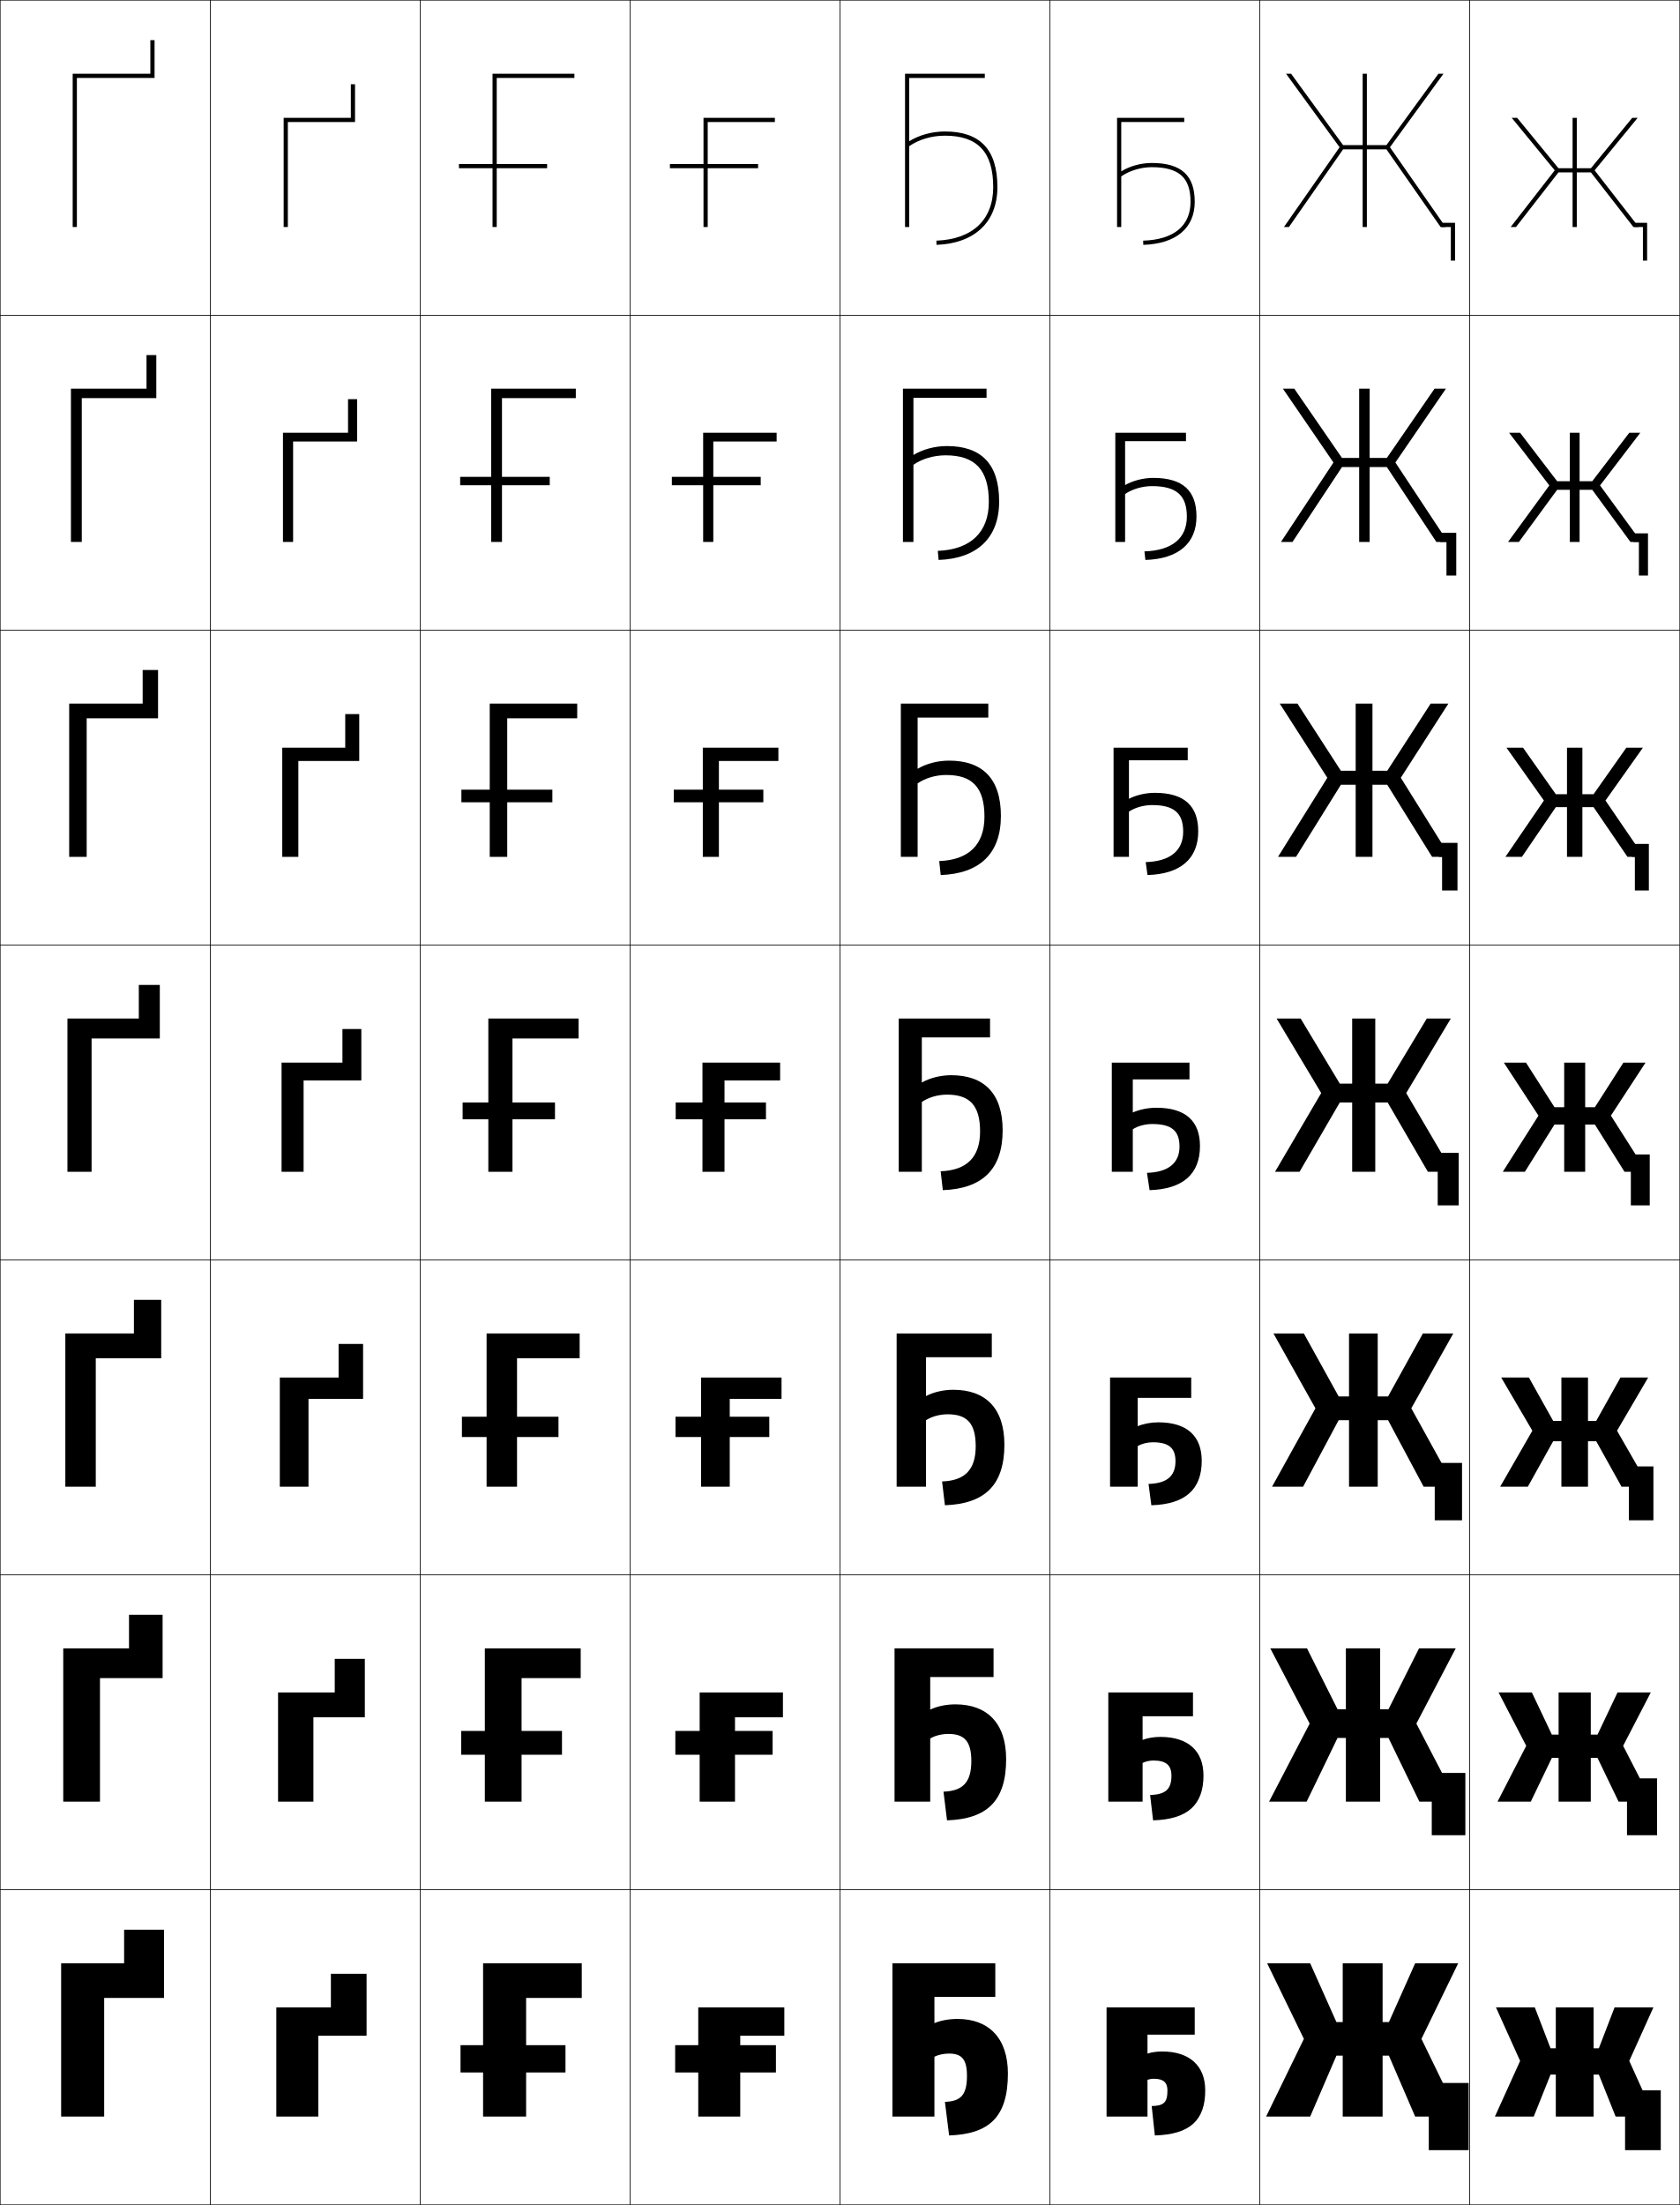
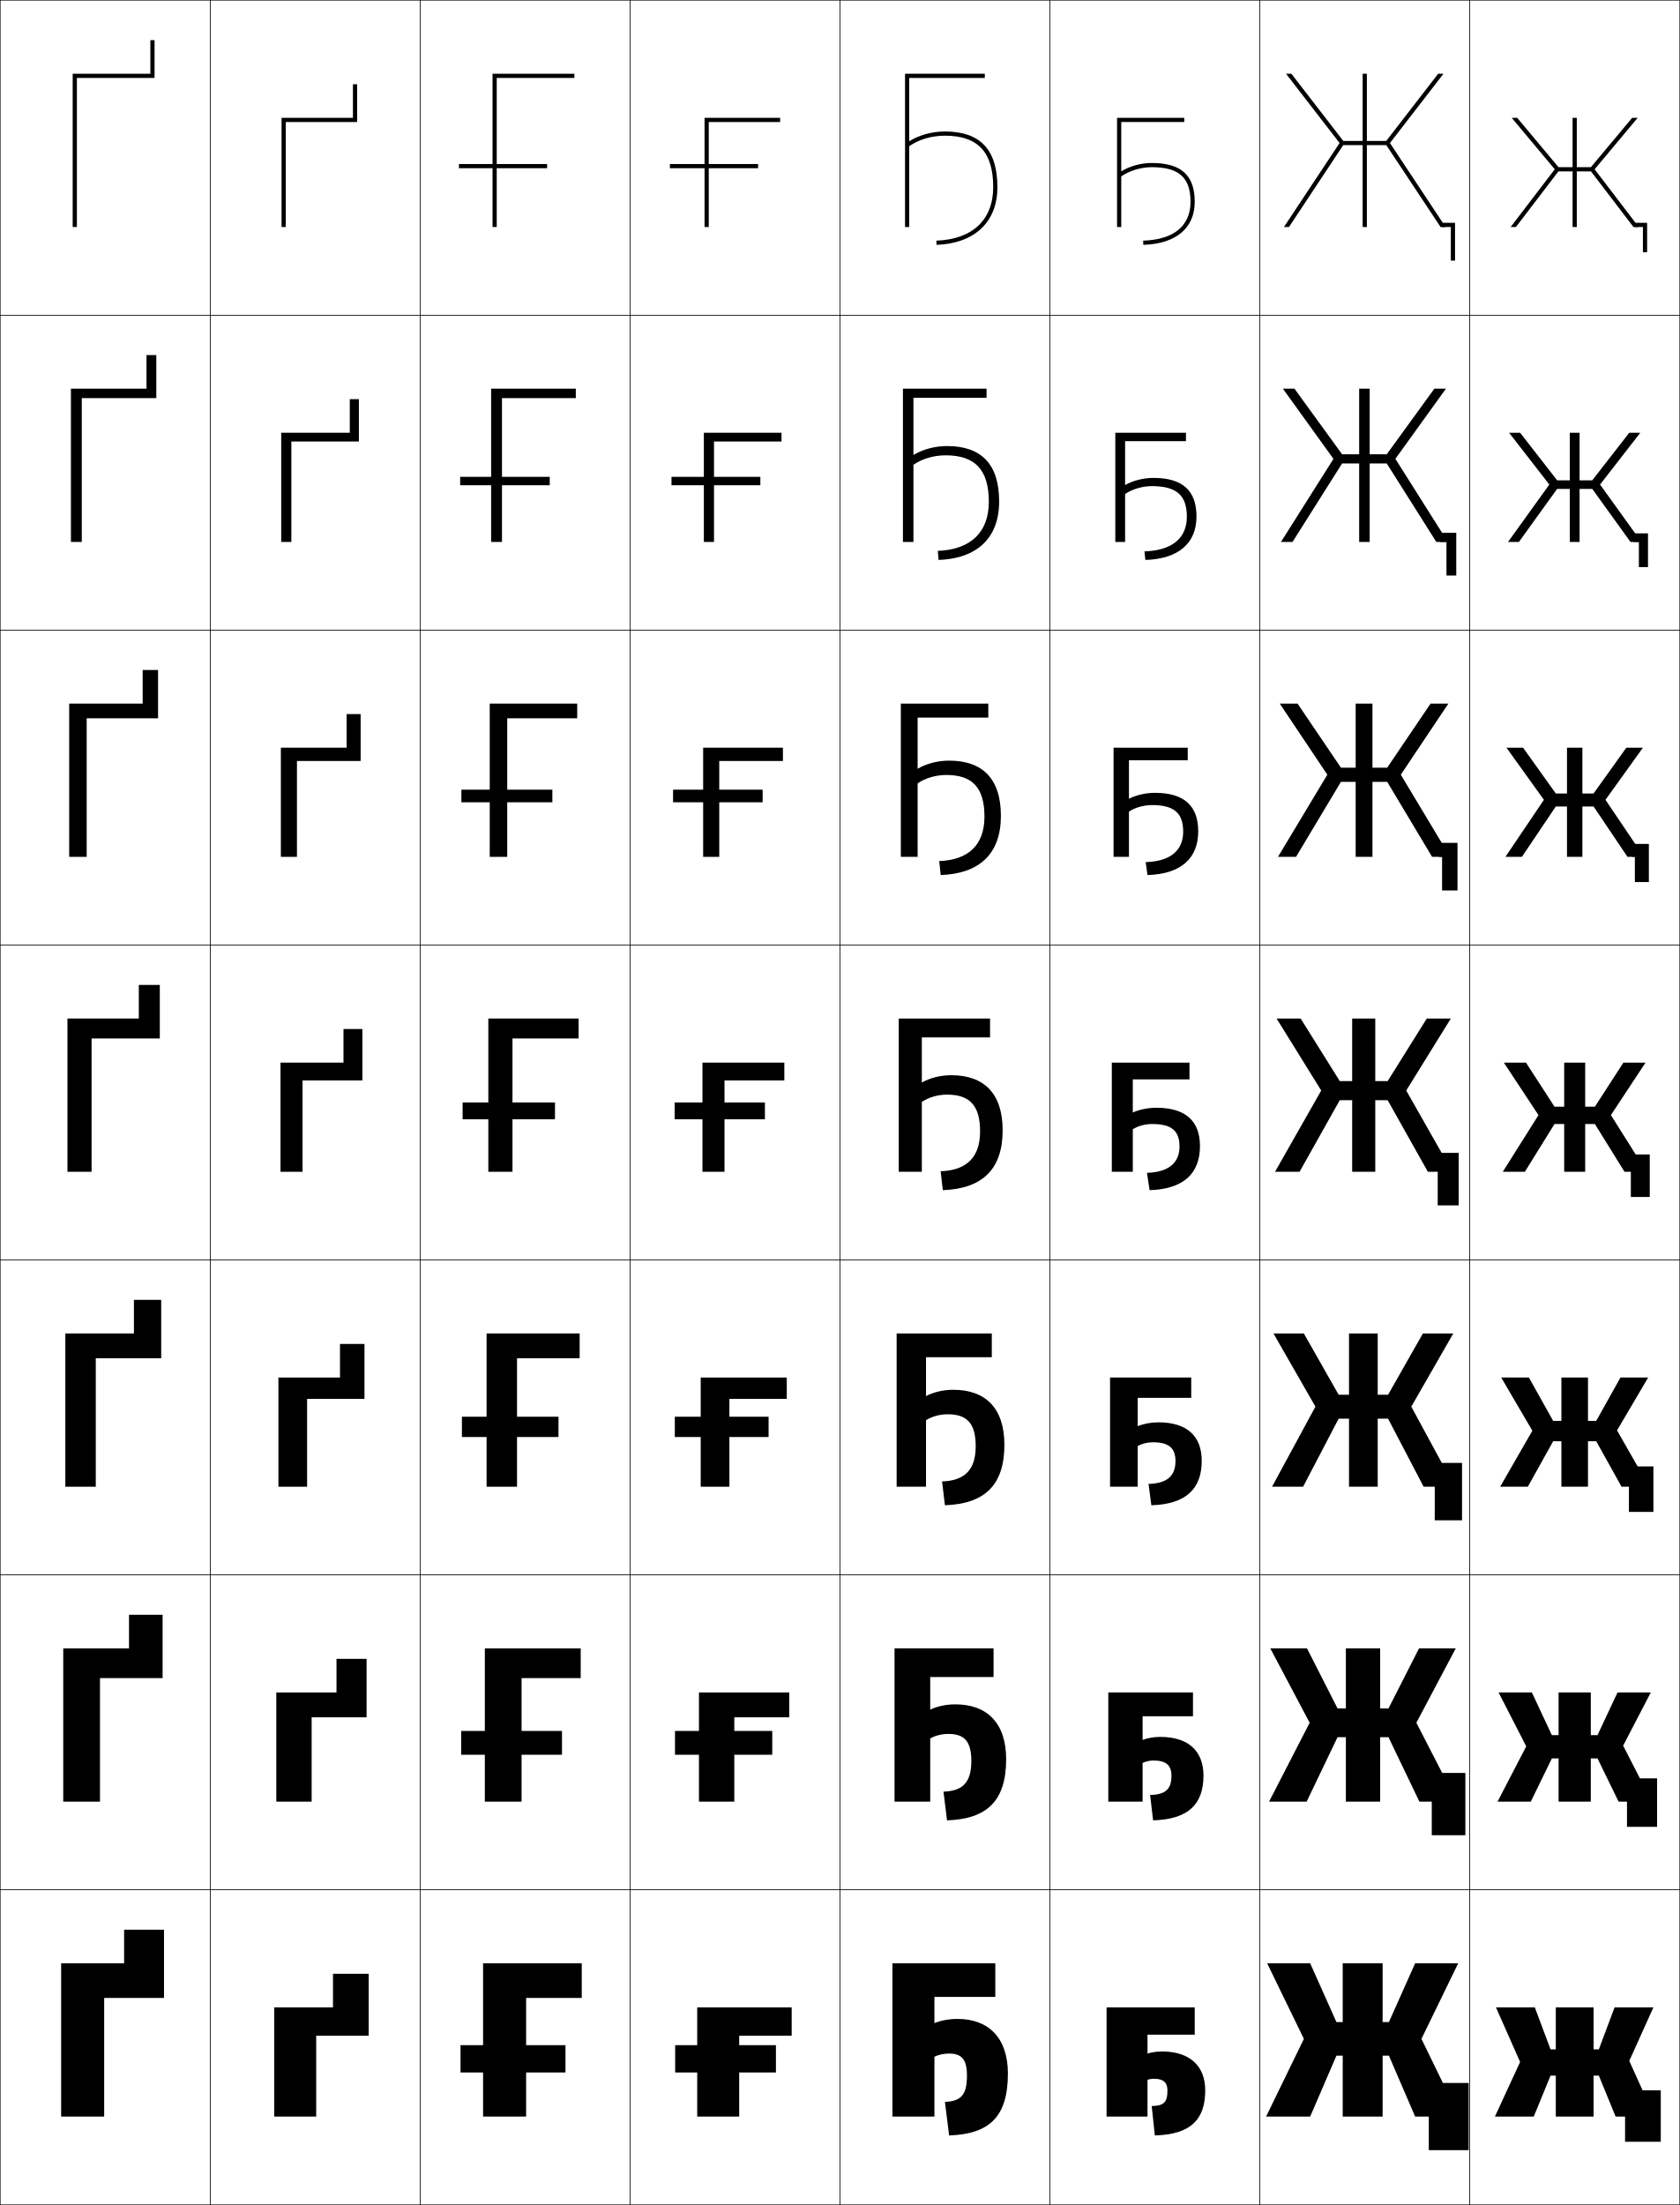
<svg xmlns="http://www.w3.org/2000/svg" width="800.25" height="1050.25" viewBox="0 0 800.25 1050.25" overflow="visible" enable-background="new 0 0 800.25 1050.25" xml:space="preserve">
  <g id="レイヤー1">
    <g>
      <rect x="0.125" y="0.125" fill="none" stroke="#000000" stroke-width="0.25" width="100" height="150" />
      <rect x="0.125" y="150.125" fill="none" stroke="#000000" stroke-width="0.25" width="100" height="150" />
      <rect x="0.125" y="300.125" fill="none" stroke="#000000" stroke-width="0.25" width="100" height="150" />
      <rect x="0.125" y="450.125" fill="none" stroke="#000000" stroke-width="0.25" width="100" height="150" />
      <rect x="0.125" y="600.125" fill="none" stroke="#000000" stroke-width="0.25" width="100" height="150" />
      <rect x="0.125" y="750.125" fill="none" stroke="#000000" stroke-width="0.25" width="100" height="150" />
      <rect x="0.125" y="900.125" fill="none" stroke="#000000" stroke-width="0.25" width="100" height="150" />
      <rect x="100.125" y="0.125" fill="none" stroke="#000000" stroke-width="0.25" width="100" height="150" />
      <rect x="100.125" y="150.125" fill="none" stroke="#000000" stroke-width="0.25" width="100" height="150" />
      <rect x="100.125" y="300.125" fill="none" stroke="#000000" stroke-width="0.25" width="100" height="150" />
      <rect x="100.125" y="450.125" fill="none" stroke="#000000" stroke-width="0.25" width="100" height="150" />
      <rect x="100.125" y="600.125" fill="none" stroke="#000000" stroke-width="0.25" width="100" height="150" />
      <rect x="100.125" y="750.125" fill="none" stroke="#000000" stroke-width="0.25" width="100" height="150" />
      <rect x="100.125" y="900.125" fill="none" stroke="#000000" stroke-width="0.25" width="100" height="150" />
      <rect x="200.125" y="0.125" fill="none" stroke="#000000" stroke-width="0.25" width="100" height="150" />
      <rect x="200.125" y="150.125" fill="none" stroke="#000000" stroke-width="0.25" width="100" height="150" />
      <rect x="200.125" y="300.125" fill="none" stroke="#000000" stroke-width="0.25" width="100" height="150" />
      <rect x="200.125" y="450.125" fill="none" stroke="#000000" stroke-width="0.25" width="100" height="150" />
      <rect x="200.125" y="600.125" fill="none" stroke="#000000" stroke-width="0.25" width="100" height="150" />
      <rect x="200.125" y="750.125" fill="none" stroke="#000000" stroke-width="0.25" width="100" height="150" />
      <rect x="200.125" y="900.125" fill="none" stroke="#000000" stroke-width="0.25" width="100" height="150" />
      <rect x="300.125" y="0.125" fill="none" stroke="#000000" stroke-width="0.25" width="100" height="150" />
      <rect x="300.125" y="150.125" fill="none" stroke="#000000" stroke-width="0.25" width="100" height="150" />
      <rect x="300.125" y="300.125" fill="none" stroke="#000000" stroke-width="0.25" width="100" height="150" />
      <rect x="300.125" y="450.125" fill="none" stroke="#000000" stroke-width="0.25" width="100" height="150" />
      <rect x="300.125" y="600.125" fill="none" stroke="#000000" stroke-width="0.25" width="100" height="150" />
      <rect x="300.125" y="750.125" fill="none" stroke="#000000" stroke-width="0.25" width="100" height="150" />
      <rect x="300.125" y="900.125" fill="none" stroke="#000000" stroke-width="0.25" width="100" height="150" />
      <rect x="400.125" y="0.125" fill="none" stroke="#000000" stroke-width="0.25" width="100" height="150" />
      <rect x="400.125" y="150.125" fill="none" stroke="#000000" stroke-width="0.25" width="100" height="150" />
      <rect x="400.125" y="300.125" fill="none" stroke="#000000" stroke-width="0.25" width="100" height="150" />
      <rect x="400.125" y="450.125" fill="none" stroke="#000000" stroke-width="0.25" width="100" height="150" />
      <rect x="400.125" y="600.125" fill="none" stroke="#000000" stroke-width="0.25" width="100" height="150" />
      <rect x="400.125" y="750.125" fill="none" stroke="#000000" stroke-width="0.25" width="100" height="150" />
      <rect x="400.125" y="900.125" fill="none" stroke="#000000" stroke-width="0.25" width="100" height="150" />
      <rect x="500.125" y="0.125" fill="none" stroke="#000000" stroke-width="0.25" width="100" height="150" />
      <rect x="500.125" y="150.125" fill="none" stroke="#000000" stroke-width="0.25" width="100" height="150" />
      <rect x="500.125" y="300.125" fill="none" stroke="#000000" stroke-width="0.25" width="100" height="150" />
      <rect x="500.125" y="450.125" fill="none" stroke="#000000" stroke-width="0.25" width="100" height="150" />
      <rect x="500.125" y="600.125" fill="none" stroke="#000000" stroke-width="0.25" width="100" height="150" />
      <rect x="500.125" y="750.125" fill="none" stroke="#000000" stroke-width="0.25" width="100" height="150" />
      <rect x="500.125" y="900.125" fill="none" stroke="#000000" stroke-width="0.25" width="100" height="150" />
      <rect x="600.125" y="0.125" fill="none" stroke="#000000" stroke-width="0.25" width="100" height="150" />
      <rect x="600.125" y="150.125" fill="none" stroke="#000000" stroke-width="0.25" width="100" height="150" />
      <rect x="600.125" y="300.125" fill="none" stroke="#000000" stroke-width="0.25" width="100" height="150" />
      <rect x="600.125" y="450.125" fill="none" stroke="#000000" stroke-width="0.25" width="100" height="150" />
      <rect x="600.125" y="600.125" fill="none" stroke="#000000" stroke-width="0.25" width="100" height="150" />
      <rect x="600.125" y="750.125" fill="none" stroke="#000000" stroke-width="0.25" width="100" height="150" />
      <rect x="600.125" y="900.125" fill="none" stroke="#000000" stroke-width="0.25" width="100" height="150" />
      <rect x="700.125" y="0.125" fill="none" stroke="#000000" stroke-width="0.25" width="100" height="150" />
      <rect x="700.125" y="150.125" fill="none" stroke="#000000" stroke-width="0.25" width="100" height="150" />
      <rect x="700.125" y="300.125" fill="none" stroke="#000000" stroke-width="0.25" width="100" height="150" />
      <rect x="700.125" y="450.125" fill="none" stroke="#000000" stroke-width="0.25" width="100" height="150" />
      <rect x="700.125" y="600.125" fill="none" stroke="#000000" stroke-width="0.25" width="100" height="150" />
      <rect x="700.125" y="750.125" fill="none" stroke="#000000" stroke-width="0.25" width="100" height="150" />
      <rect x="700.125" y="900.125" fill="none" stroke="#000000" stroke-width="0.25" width="100" height="150" />
    </g>
    <g>
      <polygon points="78.125,951.625 78.125,919.125 59.125,919.125 59.125,935.125 29.125,935.125 29.125,1008.125 49.625,1008.125       49.625,951.625 " />
      <polygon points="77.458,799.291 77.458,769.125 61.458,769.125 61.458,785.125 30.125,785.125       30.125,858.125 47.625,858.125 47.625,799.291 " />
      <polygon points="76.792,646.958 76.792,619.125 63.792,619.125 63.792,635.125 31.125,635.125       31.125,708.125 45.625,708.125 45.625,646.958 " />
      <polygon points="76.125,494.625 76.125,469.125 66.125,469.125 66.125,485.125 32.125,485.125 32.125,558.125 43.625,558.125       43.625,494.625 " />
      <polygon points="75.292,342.125 75.292,319.125 67.958,319.125 67.958,335.125 32.958,335.125       32.958,408.125 41.292,408.125 41.292,342.125 " />
      <polygon points="74.458,189.625 74.458,169.125 69.792,169.125 69.792,185.125 33.792,185.125       33.792,258.125 38.958,258.125 38.958,189.625 " />
      <polygon points="73.625,37.125 73.625,19.125 71.625,19.125 71.625,35.125 34.625,35.125 34.625,108.125 36.625,108.125       36.625,37.125 " />
    </g>
    <g>
-       <polygon points="169.125,58.125 137.125,58.125 137.125,108.125 135.125,108.125 135.125,56.125 167.125,56.125 167.125,40.125       169.125,40.125 " />
-       <polygon points="170.125,210.292 139.625,210.292 139.625,258.125 134.792,258.125       134.792,206.125 165.791,206.125 165.791,190.125 170.125,190.125 " />
-       <polygon points="171.125,362.458 142.125,362.458 142.125,408.125 134.458,408.125 134.458,356.125       164.458,356.125 164.458,340.125 171.125,340.125 " />
-       <polygon points="163.125,506.125 163.125,490.125 172.125,490.125 172.125,514.625 144.625,514.625 144.625,558.125       134.125,558.125 134.125,506.125 " />
-       <polygon points="172.958,666.291 146.958,666.291 146.958,708.125 133.291,708.125       133.291,656.125 161.292,656.125 161.292,640.125 172.958,640.125 " />
-       <polygon points="173.792,817.958 149.292,817.958 149.292,858.125 132.458,858.125       132.458,806.125 159.458,806.125 159.458,790.125 173.792,790.125 " />
-       <polygon points="174.625,969.625 151.625,969.625 151.625,1008.125 131.625,1008.125 131.625,956.125 157.625,956.125       157.625,940.125 174.625,940.125 " />
-     </g>
-     <g>
-       <g>
-         <polygon points="352.625,1008.125 332.625,1008.125 332.625,956.125 373.625,956.125 373.625,969.625 352.625,969.625 " />
-         <rect x="321.625" y="974.125" width="48" height="13" />
-       </g>
-       <g>
-         <polygon points="350.125,858.125 333.292,858.125 333.292,806.125 372.958,806.125 372.958,817.958        350.125,817.958 " />
-         <rect x="321.708" y="824.458" width="46.333" height="11.333" />
-       </g>
-       <g>
-         <polygon points="347.625,708.125 333.958,708.125 333.958,656.125 372.292,656.125 372.292,666.292        347.625,666.292 " />
-         <rect x="321.792" y="674.792" width="44.667" height="9.666" />
-       </g>
-       <g>
-         <polygon points="345.125,558.125 334.625,558.125 334.625,506.125 371.625,506.125 371.625,514.625 345.125,514.625 " />
-         <rect x="321.875" y="525.125" width="43" height="8" />
-       </g>
-       <g>
-         <polygon points="342.458,408.125 334.792,408.125 334.792,356.125 370.791,356.125        370.791,362.458 342.458,362.458 " />
-         <rect x="320.958" y="376.125" width="42.667" height="6" />
-       </g>
-       <g>
-         <polygon points="339.792,258.125 334.958,258.125 334.958,206.125 369.958,206.125 369.958,210.292        339.792,210.292 " />
-         <rect x="320.042" y="227.125" width="42.333" height="4" />
-       </g>
-       <g>
-         <polygon points="337.125,108.125 335.125,108.125 335.125,56.125 369.125,56.125 369.125,58.125 337.125,58.125 " />
-         <rect x="319.125" y="78.125" width="42" height="2" />
-       </g>
-     </g>
-     <g>
      <g>
        <polygon points="250.625,951.625 277.125,951.625 277.125,935.125 230.125,935.125 230.125,1008.125 250.625,1008.125 " />
        <rect x="219.375" y="974.125" width="50" height="13" />
      </g>
      <g>
        <polygon points="248.458,799.291 276.625,799.291 276.625,785.125 230.958,785.125        230.958,858.125 248.458,858.125 " />
        <rect x="219.708" y="824.458" width="48" height="11.333" />
      </g>
      <g>
        <polygon points="246.292,646.958 276.125,646.958 276.125,635.125 231.792,635.125 231.792,708.125        246.292,708.125 " />
        <rect x="220.042" y="674.792" width="46" height="9.666" />
      </g>
      <g>
        <polygon points="244.125,494.625 275.625,494.625 275.625,485.125 232.625,485.125 232.625,558.125 244.125,558.125 " />
        <rect x="220.375" y="525.125" width="44" height="8" />
      </g>
      <g>
        <polygon points="241.625,342.125 274.958,342.125 274.958,335.125 233.292,335.125        233.292,408.125 241.625,408.125 " />
        <rect x="219.791" y="376.125" width="43.333" height="6" />
      </g>
      <g>
        <polygon points="239.125,189.625 274.292,189.625 274.292,185.125 233.958,185.125 233.958,258.125        239.125,258.125 " />
        <rect x="219.208" y="227.125" width="42.667" height="4" />
      </g>
      <g>
        <polygon points="236.625,37.125 273.625,37.125 273.625,35.125 234.625,35.125 234.625,108.125 236.625,108.125 " />
        <rect x="218.625" y="78.125" width="42" height="2" />
      </g>
    </g>
    <g>
      <path d="M425.125,1008.125h20v-28.5c1.847-0.938,4.418-1.5,7-1.5c6.092,0,8.5,2.839,8.5,10.575      c0,9.225-2.959,12.161-10.5,12.425l2,16c19.123-0.669,28-8.784,28-29.5      c0-16.829-9.071-26-24-26c-4.057,0-8.034,0.745-11,2v-12.5h29v-16h-49V1008.125z" />
      <path d="M426.125,858.125h17v-30.084c2.262-1.339,5.445-2.166,8.666-2.166      c7.635,0,10.917,3.572,10.917,12.896c0,10.263-4.113,14.279-13.262,14.604      L451.125,867.042c18.968-0.67,28.167-9.116,28.167-29.167      c0-17.114-9.045-26.084-24.167-26.084c-4.405,0-8.754,0.933-12,2.5v-15.5h30.167V785.125      H426.125V858.125z" />
      <path d="M427.125,708.125h14v-31.667c2.678-1.74,6.474-2.833,10.333-2.833      c9.178,0,13.334,4.307,13.334,15.217c0,11.301-5.27,16.396-16.025,16.784      L450.125,716.959c18.813-0.67,28.333-9.447,28.333-28.833      c0-17.399-9.017-26.168-24.333-26.168c-4.754,0-9.474,1.119-13,3v-18.5h31.333V635.125      H427.125V708.125z" />
      <path d="M428.125,558.125h11v-33.25c3.093-2.142,7.502-3.5,12-3.5c10.72,0,15.75,5.041,15.75,17.538      c0,12.338-6.424,18.514-18.787,18.963l1.037,9c18.658-0.671,28.5-9.779,28.5-28.5      c0-17.685-8.989-26.251-24.5-26.251c-5.103,0-10.193,1.306-14,3.5v-21.5h32.5v-9h-43.5V558.125z" />
      <path d="M450.791,369.125c12.377,0,18.167,5.956,18.167,19.859      c0,13.416-7.572,20.631-21.55,21.143l0.717,6.666      c18.414-0.668,28.666-10.074,28.666-28.167c0-17.858-8.838-26.333-24.666-26.333      c-5.451,0-10.879,1.434-15,3.879v-24.379h33.666v-6.667H429.125v73h8v-35      C440.682,370.655,445.655,369.125,450.791,369.125z" />
      <path d="M450.458,216.875c14.034,0,20.584,6.871,20.584,22.18      c0,14.493-8.721,22.749-24.312,23.322l0.396,4.332      c18.171-0.665,28.833-10.368,28.833-27.833c0-18.032-8.687-26.417-24.833-26.417      c-5.799,0-11.564,1.562-16,4.258v-27.258h34.833V185.125H430.125v73h5v-36.75      C439.146,218.578,444.684,216.875,450.458,216.875z" />
      <path d="M450.125,64.625c15.691,0,23,7.785,23,24.5c0,15.571-9.868,24.866-27.074,25.502      L446.125,116.625c17.928-0.662,29-10.662,29-27.5c0-18.205-8.535-26.5-25-26.5      c-6.147,0-12.25,1.689-17,4.637V37.125h36v-2h-38v73h2v-38.5C437.609,66.5,443.712,64.625,450.125,64.625z" />
    </g>
    <g>
      <path d="M553.625,977.125c-2.462,0-4.941,0.342-7,1v-9h22.5v-13h-42v52h19.5v-17.5      c0.945-0.333,2.018-0.5,3.1-0.5c4.479,0,6.4,1.817,6.4,5.5      c0,5.739-1.645,7.363-7.5,7.5l1.5,14c16.836-0.49,24-7.298,24-21.5      C574.125,983.991,566.699,977.125,553.625,977.125z" />
      <path d="M552.708,827.291c-2.989,0-5.994,0.517-8.417,1.417v-11.25h24V806.125h-40.333v52      h16.333v-18.417c1.396-0.732,3.294-1.167,5.15-1.167      c6.058,0,8.6,2.277,8.6,7.251c0,6.433-2.871,8.98-10.166,9.166      l1.416,12.083c16.502-0.485,24-7.42,24-21.333      C573.291,834.01,566.082,827.291,552.708,827.291z" />
      <path d="M551.792,677.458c-3.517,0-7.047,0.69-9.834,1.834v-13.5h25.5V656.125h-38.666v52      h13.166v-19.333c1.846-1.132,4.57-1.834,7.2-1.834      c7.637,0,10.8,2.735,10.8,9c0,7.128-4.098,10.599-12.833,10.834l1.333,10.166      c16.167-0.481,24-7.542,24-21.166C572.458,684.027,565.465,677.458,551.792,677.458z" />
      <path d="M550.875,527.625c-4.043,0-8.1,0.864-11.25,2.25v-15.75h27v-8h-37v52h10v-20.25      c2.295-1.53,5.846-2.5,9.25-2.5c9.215,0,13,3.194,13,10.75c0,7.821-5.325,12.216-15.5,12.5      l1.25,8.25c15.832-0.478,24-7.664,24-21C571.625,534.046,564.848,527.625,550.875,527.625z" />
      <path d="M550.125,377.625c-4.419,0-8.964,1.103-12.334,2.833V362.125h28v-6h-35.333v52      h7.333v-21.537c2.819-1.922,7.038-3.129,11-3.129      c10.466,0,14.834,3.774,14.834,12.667c0,9.04-6.222,14.159-17.854,14.5      l0.854,6.167c15.783-0.482,24.167-7.804,24.167-20.833      C570.792,383.925,564.196,377.625,550.125,377.625z" />
      <path d="M549.375,227.625c-4.794,0-9.827,1.342-13.417,3.417V210.125h29v-4h-33.666v52h4.666      v-22.824c3.344-2.315,8.23-3.759,12.75-3.759c11.717,0,16.667,4.354,16.667,14.583      c0,10.257-7.117,16.103-20.208,16.5l0.458,4.083      c15.734-0.486,24.333-7.943,24.333-20.667C569.958,233.806,563.546,227.625,549.375,227.625      z" />
      <path d="M548.625,79.625c12.967,0,18.5,4.935,18.5,16.5c0,11.476-8.013,18.046-22.562,18.501      L544.625,116.625c15.686-0.49,24.5-8.083,24.5-20.5c0-12.439-6.23-18.5-20.5-18.5      c-5.17,0-10.691,1.58-14.5,4v-23.5h30v-2h-32v52h2V84.014      C537.992,81.307,543.547,79.625,548.625,79.625z" />
    </g>
    <g>
+       <polygon points="170.125,58.125 136.125,58.125 136.125,108.125 134.125,108.125 134.125,56.125 168.125,56.125 168.125,40.125       170.125,40.125 " />
+       <polygon points="170.958,210.292 138.792,210.292 138.792,258.125 133.958,258.125       133.958,206.125 166.625,206.125 166.625,190.125 170.958,190.125 " />
+       <polygon points="171.792,362.458 141.458,362.458 141.458,408.125 133.792,408.125       133.792,356.125 165.125,356.125 165.125,340.125 171.792,340.125 " />
+       <polygon points="163.625,506.125 163.625,490.125 172.625,490.125 172.625,514.625 144.125,514.625 144.125,558.125       133.625,558.125 133.625,506.125 " />
+       <polygon points="173.625,666.291 146.292,666.291 146.292,708.125 132.625,708.125 132.625,656.125       161.958,656.125 161.958,640.125 173.625,640.125 " />
+       <polygon points="174.625,817.958 148.458,817.958 148.458,858.125 131.625,858.125 131.625,806.125       160.292,806.125 160.292,790.125 174.625,790.125 " />
+       <polygon points="175.625,969.625 150.625,969.625 150.625,1008.125 130.625,1008.125 130.625,956.125 158.625,956.125       158.625,940.125 175.625,940.125 " />
+     </g>
+     <g>
+       <g>
+         <polygon points="337.625,108.125 335.625,108.125 335.625,56.125 371.625,56.125 371.625,58.125 337.625,58.125 " />
+         <rect x="319.125" y="78.125" width="42" height="2" />
+       </g>
+       <g>
+         <polygon points="340.125,258.125 335.292,258.125 335.292,206.125 372.291,206.125        372.291,210.292 340.125,210.292 " />
+         <rect x="319.875" y="227.125" width="42.333" height="4" />
+       </g>
+       <g>
+         <polygon points="342.625,408.125 334.958,408.125 334.958,356.125 372.958,356.125 372.958,362.458        342.625,362.458 " />
+         <rect x="320.625" y="376.125" width="42.667" height="6" />
+       </g>
+       <g>
+         <polygon points="345.125,558.125 334.625,558.125 334.625,506.125 373.625,506.125 373.625,514.625 345.125,514.625 " />
+         <rect x="321.375" y="525.125" width="43" height="8" />
+       </g>
+       <g>
+         <polygon points="347.458,708.125 333.792,708.125 333.792,656.125 374.792,656.125 374.792,666.291        347.458,666.291 " />
+         <rect x="321.458" y="674.791" width="44.667" height="9.667" />
+       </g>
+       <g>
+         <polygon points="349.792,858.125 332.958,858.125 332.958,806.125 375.958,806.125 375.958,817.958        349.792,817.958 " />
+         <rect x="321.542" y="824.458" width="46.333" height="11.334" />
+       </g>
+       <g>
+         <polygon points="352.125,1008.125 332.125,1008.125 332.125,956.125 377.125,956.125 377.125,969.625 352.125,969.625 " />
+         <rect x="321.625" y="974.125" width="48" height="13" />
+       </g>
+     </g>
+     <g>
      <g>
        <polygon points="658.625,935.125 658.625,963.125 661.625,963.125 674.125,935.125 694.625,935.125 677.125,971.125        695.125,1008.125 674.125,1008.125 661.625,979.125 658.625,979.125 658.625,1008.125 639.625,1008.125 639.625,979.125        636.625,979.125 624.125,1008.125 603.125,1008.125 621.125,971.125 603.625,935.125 624.125,935.125 636.625,963.125        639.625,963.125 639.625,935.125 " />
        <polygon points="680.625,992.126 680.625,1008.125 680.625,1008.125 680.625,1024.125 699.625,1024.125        699.625,992.126 " />
      </g>
      <g>
-         <polygon points="676.145,858.125 661.428,827.792 657.458,827.792 657.458,858.125 641.125,858.125        641.125,827.792 637.155,827.792 622.438,858.125 604.542,858.125 623.875,820.958 605.125,785.125        622.609,785.125 637.155,814.125 641.125,814.125 641.125,785.125 657.458,785.125 657.458,814.125        661.428,814.125 675.974,785.125 693.458,785.125 674.708,820.958 694.041,858.125 " />
+         <polygon points="676.145,858.125 661.428,827.425 657.458,827.425 657.458,858.125 641.125,858.125        641.125,827.425 637.155,827.425 622.438,858.125 604.542,858.125 623.875,820.558 605.125,785.125        622.609,785.125 637.155,813.725 641.125,813.725 641.125,785.125 657.458,785.125        657.458,813.725 661.428,813.725 675.974,785.125 693.458,785.125 674.708,820.558        694.041,858.125 " />
        <polygon points="682.041,844.459 682.041,858.125 682.041,858.125 682.041,874.125 698.041,874.125        698.041,844.459 " />
      </g>
      <g>
-         <polygon points="678.165,708.125 661.231,676.458 656.292,676.458 656.292,708.125 642.625,708.125        642.625,676.458 637.686,676.458 620.751,708.125 605.958,708.125 626.625,670.792 606.625,635.125        621.095,635.125 637.687,665.125 642.625,665.125 642.625,635.125 656.292,635.125 656.292,665.125        661.23,665.125 677.822,635.125 692.292,635.125 672.292,670.792 692.958,708.125 " />
+         <polygon points="678.165,708.125 661.231,675.726 656.292,675.726 656.292,708.125 642.625,708.125        642.625,675.726 637.686,675.726 620.751,708.125 605.958,708.125 626.625,669.991 606.625,635.125        621.095,635.125 637.687,664.325 642.625,664.325 642.625,635.125 656.292,635.125        656.292,664.325 661.23,664.325 677.822,635.125 692.292,635.125 672.292,669.991        692.958,708.125 " />
        <polygon points="683.458,696.792 683.458,708.125 683.458,708.125 683.458,724.125 696.458,724.125        696.458,696.792 " />
      </g>
      <g>
-         <polygon points="680.186,558.125 661.034,525.125 655.125,525.125 655.125,558.125 644.125,558.125 644.125,525.125        638.216,525.125 619.064,558.125 607.375,558.125 629.375,520.625 608.125,485.125 619.579,485.125        638.217,516.125 644.125,516.125 644.125,485.125 655.125,485.125 655.125,516.125 661.033,516.125        679.671,485.125 691.125,485.125 669.875,520.625 691.875,558.125 " />
+         <polygon points="680.186,558.125 661.034,524.025 655.125,524.025 655.125,558.125 644.125,558.125        644.125,524.025 638.216,524.025 619.064,558.125 607.375,558.125 629.375,519.424 608.125,485.125        619.579,485.125 638.217,514.926 644.125,514.926 644.125,485.125 655.125,485.125 655.125,514.926        661.033,514.926 679.671,485.125 691.125,485.125 669.875,519.424 691.875,558.125 " />
        <polygon points="684.875,549.125 684.875,558.125 684.875,558.125 684.875,574.125 694.875,574.125 694.875,549.125 " />
      </g>
      <g>
-         <polygon points="682.205,408.125 660.837,373.791 653.791,373.791 653.791,408.125        645.791,408.125 645.791,373.791 638.746,373.791 617.378,408.125 608.791,408.125        632.292,370.458 609.625,335.125 618.063,335.125 638.747,367.125 645.791,367.125        645.791,335.125 653.791,335.125 653.791,367.125 660.836,367.125 681.52,335.125        689.958,335.125 667.292,370.458 690.791,408.125 " />
+         <polygon points="645.791,408.125 645.791,372.392 638.765,372.392 617.385,408.125        608.791,408.125 632.292,368.99 609.625,335.125 618.107,335.125 638.775,365.659        645.791,365.659 645.791,335.125 653.791,335.125 653.791,365.659 660.808,365.659        681.476,335.125 689.958,335.125 667.292,368.99 690.791,408.125 682.198,408.125        660.818,372.392 653.791,372.392 653.791,408.125 " />
        <polygon points="685.458,401.458 685.458,408.125 686.958,408.125 686.958,424.125        694.291,424.125 694.291,401.458 " />
      </g>
      <g>
-         <polygon points="684.226,258.125 660.641,222.458 652.458,222.458 652.458,258.125        647.458,258.125 647.458,222.458 639.276,222.458 615.691,258.125 610.208,258.125        635.208,220.292 611.125,185.125 616.549,185.125 639.277,218.125 647.458,218.125 647.458,185.125        652.458,185.125 652.458,218.125 660.64,218.125 683.368,185.125 688.792,185.125        664.708,220.292 689.708,258.125 " />
+         <polygon points="647.458,258.125 647.458,220.758 639.314,220.758 615.705,258.125        610.208,258.125 635.208,218.558 611.125,185.125 616.637,185.125 639.334,216.392        647.458,216.392 647.458,185.125 652.458,185.125 652.458,216.392 660.583,216.392        683.28,185.125 688.792,185.125 664.708,218.558 689.708,258.125 684.212,258.125        660.603,220.758 652.458,220.758 652.458,258.125 " />
        <polygon points="686.042,253.792 686.042,258.125 689.042,258.125 689.042,274.125 693.708,274.125        693.708,253.792 " />
      </g>
      <g>
-         <polygon points="686.245,108.125 660.443,71.125 651.125,71.125 651.125,108.125 649.125,108.125 649.125,71.125        639.807,71.125 614.005,108.125 611.625,108.125 638.125,70.125 612.625,35.125 615.033,35.125        639.808,69.125 649.125,69.125 649.125,35.125 651.125,35.125 651.125,69.125 660.442,69.125 685.217,35.125        687.625,35.125 662.125,70.125 688.625,108.125 " />
+         <polygon points="649.125,108.125 649.125,69.125 639.863,69.125 614.025,108.125 611.625,108.125 638.125,68.125        612.625,35.125 615.165,35.125 639.893,67.125 649.125,67.125 649.125,35.125 651.125,35.125 651.125,67.125        660.357,67.125 685.085,35.125 687.625,35.125 662.125,68.125 688.625,108.125 686.225,108.125        660.387,69.125 651.125,69.125 651.125,108.125 " />
        <polygon points="686.625,106.125 686.625,108.125 691.125,108.125 691.125,124.125 693.125,124.125 693.125,106.125 " />
      </g>
    </g>
    <g>
      <g>
-         <polygon points="741.125,956.125 741.125,975.625 738.625,975.625 731.125,956.125 712.625,956.125 724.125,981.625        712.125,1008.125 730.625,1008.125 738.625,988.125 741.125,988.125 741.125,1008.125 759.125,1008.125 759.125,988.125        761.625,988.125 769.625,1008.125 788.125,1008.125 776.125,981.625 787.625,956.125 769.125,956.125 761.625,975.625        759.125,975.625 759.125,956.125 " />
-         <polygon points="774.125,995.626 774.125,1008.125 774.125,1008.125 774.125,1024.125 791.125,1024.125        791.125,995.626 " />
-       </g>
-       <g>
-         <polygon points="742.458,806.125 742.458,826.208 739.252,826.208 729.723,806.125 713.875,806.125        727.041,831.541 713.375,858.125 729.214,858.125 739.251,837.292 742.458,837.292        742.458,858.125 757.792,858.125 757.792,837.292 760.999,837.292 771.036,858.125        786.875,858.125 773.208,831.541 786.375,806.125 770.527,806.125 760.997,826.208        757.792,826.208 757.792,806.125 " />
-         <polygon points="775.042,847.042 775.042,858.125 775.042,858.125 775.042,874.125 789.375,874.125        789.375,847.042 " />
-       </g>
-       <g>
-         <polygon points="743.792,656.125 743.792,676.792 739.88,676.792 728.32,656.125 715.125,656.125        729.958,681.458 714.625,708.125 727.804,708.125 739.877,686.458 743.792,686.458        743.792,708.125 756.458,708.125 756.458,686.458 760.373,686.458 772.446,708.125        785.625,708.125 770.292,681.458 785.125,656.125 771.93,656.125 760.37,676.792        756.458,676.792 756.458,656.125 " />
-         <polygon points="775.958,698.459 775.958,708.125 775.958,708.125 775.958,724.125 787.625,724.125        787.625,698.459 " />
-       </g>
-       <g>
-         <polygon points="745.125,506.125 745.125,527.375 740.508,527.375 726.918,506.125 716.375,506.125 732.875,531.375        715.875,558.125 726.393,558.125 740.503,535.625 745.125,535.625 745.125,558.125 755.125,558.125 755.125,535.625        759.747,535.625 773.857,558.125 784.375,558.125 767.375,531.375 783.875,506.125 773.332,506.125        759.742,527.375 755.125,527.375 755.125,506.125 " />
-         <polygon points="776.875,549.875 776.875,558.125 776.875,558.125 776.875,574.125 785.875,574.125 785.875,549.875 " />
-       </g>
-       <g>
-         <polygon points="746.458,356.125 746.458,378.291 741.136,378.291 725.516,356.125        717.625,356.125 735.458,381.292 717.125,408.125 724.981,408.125 741.129,384.458        746.458,384.458 746.458,408.125 753.791,408.125 753.791,384.458 759.121,384.458        775.269,408.125 783.125,408.125 764.792,381.292 782.625,356.125 774.733,356.125        759.114,378.291 753.791,378.291 753.791,356.125 " />
-         <polygon points="777.458,401.958 777.458,408.125 778.791,408.125 778.791,424.125        785.458,424.125 785.458,401.958 " />
-       </g>
-       <g>
-         <polygon points="747.792,206.125 747.792,229.208 741.764,229.208 724.114,206.125 718.875,206.125        738.042,231.208 718.375,258.125 723.57,258.125 741.755,233.292 747.792,233.292        747.792,258.125 752.458,258.125 752.458,233.292 758.495,233.292 776.68,258.125        781.875,258.125 762.208,231.208 781.375,206.125 776.136,206.125 758.486,229.208        752.458,229.208 752.458,206.125 " />
-         <polygon points="778.042,254.042 778.042,258.125 780.708,258.125 780.708,274.125 785.042,274.125        785.042,254.042 " />
-       </g>
-       <g>
-         <polygon points="780.625,108.125 759.625,81.125 780.125,56.125 777.538,56.125 757.858,80.125 751.125,80.125        751.125,56.125 749.125,56.125 749.125,80.125 742.392,80.125 722.712,56.125 720.125,56.125 740.625,81.125        719.625,108.125 722.159,108.125 742.381,82.125 749.125,82.125 749.125,108.125 751.125,108.125 751.125,82.125        757.869,82.125 778.091,108.125 " />
-         <polygon points="778.625,106.125 778.625,108.125 782.625,108.125 782.625,124.125 784.625,124.125 784.625,106.125 " />
+         <polygon points="741.125,956.125 741.125,976.125 738.625,976.125 731.125,956.125 712.625,956.125 724.125,982.125        712.125,1008.125 730.625,1008.125 738.625,988.625 741.125,988.625 741.125,1008.125 759.125,1008.125 759.125,988.625        761.625,988.625 769.625,1008.125 788.125,1008.125 776.125,981.625 787.625,956.125 769.125,956.125 761.625,976.125        759.125,976.125 759.125,956.125 " />
+         <polygon points="774.125,995.626 774.125,1008.125 774.125,1008.125 774.125,1020.125 791.125,1020.125        791.125,995.626 " />
+       </g>
+       <g>
+         <polygon points="742.458,806.125 742.458,826.458 739.252,826.458 729.723,806.125 713.875,806.125        727.041,831.792 713.375,858.125 729.214,858.125 739.251,837.541 742.458,837.541        742.458,858.125 757.792,858.125 757.792,837.541 760.999,837.541 771.036,858.125        786.875,858.125 773.208,831.458 786.375,806.125 770.527,806.125 760.997,826.458        757.792,826.458 757.792,806.125 " />
+         <polygon points="775.042,847.042 775.042,858.125 775.042,858.125 775.042,870.125 789.375,870.125        789.375,847.042 " />
+       </g>
+       <g>
+         <polygon points="743.792,656.125 743.792,676.792 739.88,676.792 728.32,656.125 715.125,656.125        729.958,681.458 714.625,708.125 727.804,708.125 739.877,686.458 743.792,686.458        743.792,708.125 756.458,708.125 756.458,686.458 760.373,686.458 772.446,708.125        785.625,708.125 770.292,681.292 785.125,656.125 771.93,656.125 760.37,676.792        756.458,676.792 756.458,656.125 " />
+         <polygon points="775.958,698.459 775.958,708.125 775.958,708.125 775.958,720.125 787.625,720.125        787.625,698.459 " />
+       </g>
+       <g>
+         <polygon points="745.125,506.125 745.125,527.125 740.508,527.125 726.918,506.125 716.375,506.125 732.875,531.125        715.875,558.125 726.393,558.125 740.503,535.375 745.125,535.375 745.125,558.125 755.125,558.125 755.125,535.375        759.747,535.375 773.857,558.125 784.375,558.125 767.375,531.125 783.875,506.125 773.332,506.125        759.742,527.125 755.125,527.125 755.125,506.125 " />
+         <polygon points="776.875,549.875 776.875,558.125 776.875,558.125 776.875,570.125 785.875,570.125 785.875,549.875 " />
+       </g>
+       <g>
+         <polygon points="746.458,408.125 746.458,384.125 741.125,384.125 724.973,408.125        717.125,408.125 735.458,380.958 717.625,356.125 725.526,356.125 741.141,377.958        746.458,377.958 746.458,356.125 753.791,356.125 753.791,377.958 759.108,377.958        774.723,356.125 782.625,356.125 764.792,380.958 783.125,408.125 775.276,408.125        759.124,384.125 753.791,384.125 753.791,408.125 " />
+         <polygon points="777.458,401.958 777.458,408.125 778.791,408.125 778.791,420.125        785.458,420.125 785.458,401.958 " />
+       </g>
+       <g>
+         <polygon points="747.792,258.125 747.792,232.875 741.748,232.875 723.554,258.125 718.375,258.125        738.042,230.792 718.875,206.125 724.136,206.125 741.774,228.792 747.792,228.792        747.792,206.125 752.458,206.125 752.458,228.792 758.476,228.792 776.114,206.125        781.375,206.125 762.208,230.792 781.875,258.125 776.696,258.125 758.502,232.875 752.458,232.875        752.458,258.125 " />
+         <polygon points="778.042,254.042 778.042,258.125 780.708,258.125 780.708,270.125 785.042,270.125        785.042,254.042 " />
+       </g>
+       <g>
+         <polygon points="749.125,108.125 749.125,81.625 742.371,81.625 722.135,108.125 719.625,108.125 740.625,80.625        720.125,56.125 722.745,56.125 742.408,79.625 749.125,79.625 749.125,56.125 751.125,56.125 751.125,79.625        757.842,79.625 777.505,56.125 780.125,56.125 759.625,80.625 780.625,108.125 778.115,108.125        757.879,81.625 751.125,81.625 751.125,108.125 " />
+         <polygon points="778.625,106.125 778.625,108.125 782.625,108.125 782.625,120.125 784.625,120.125 784.625,106.125 " />
      </g>
    </g>
  </g>
</svg>
